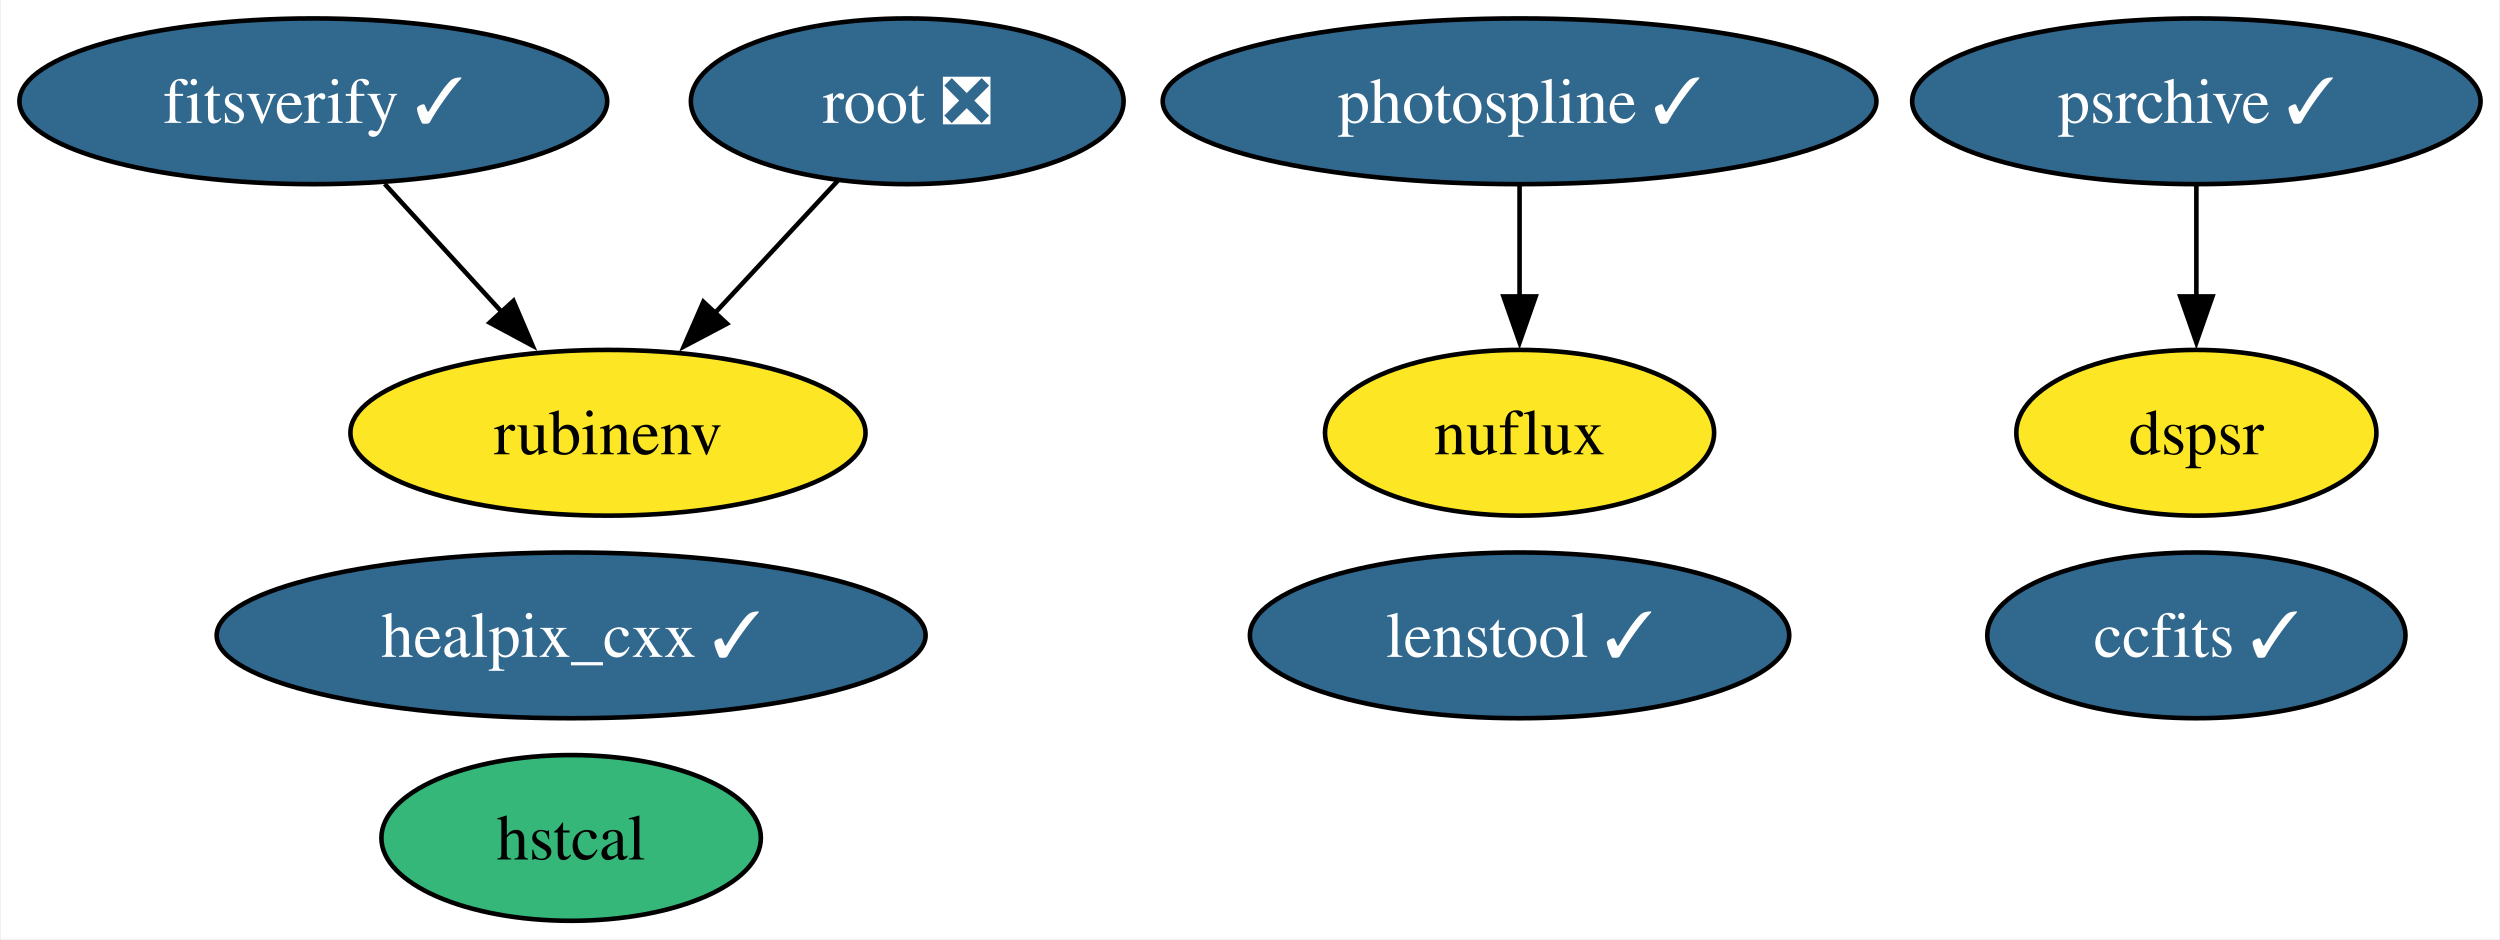
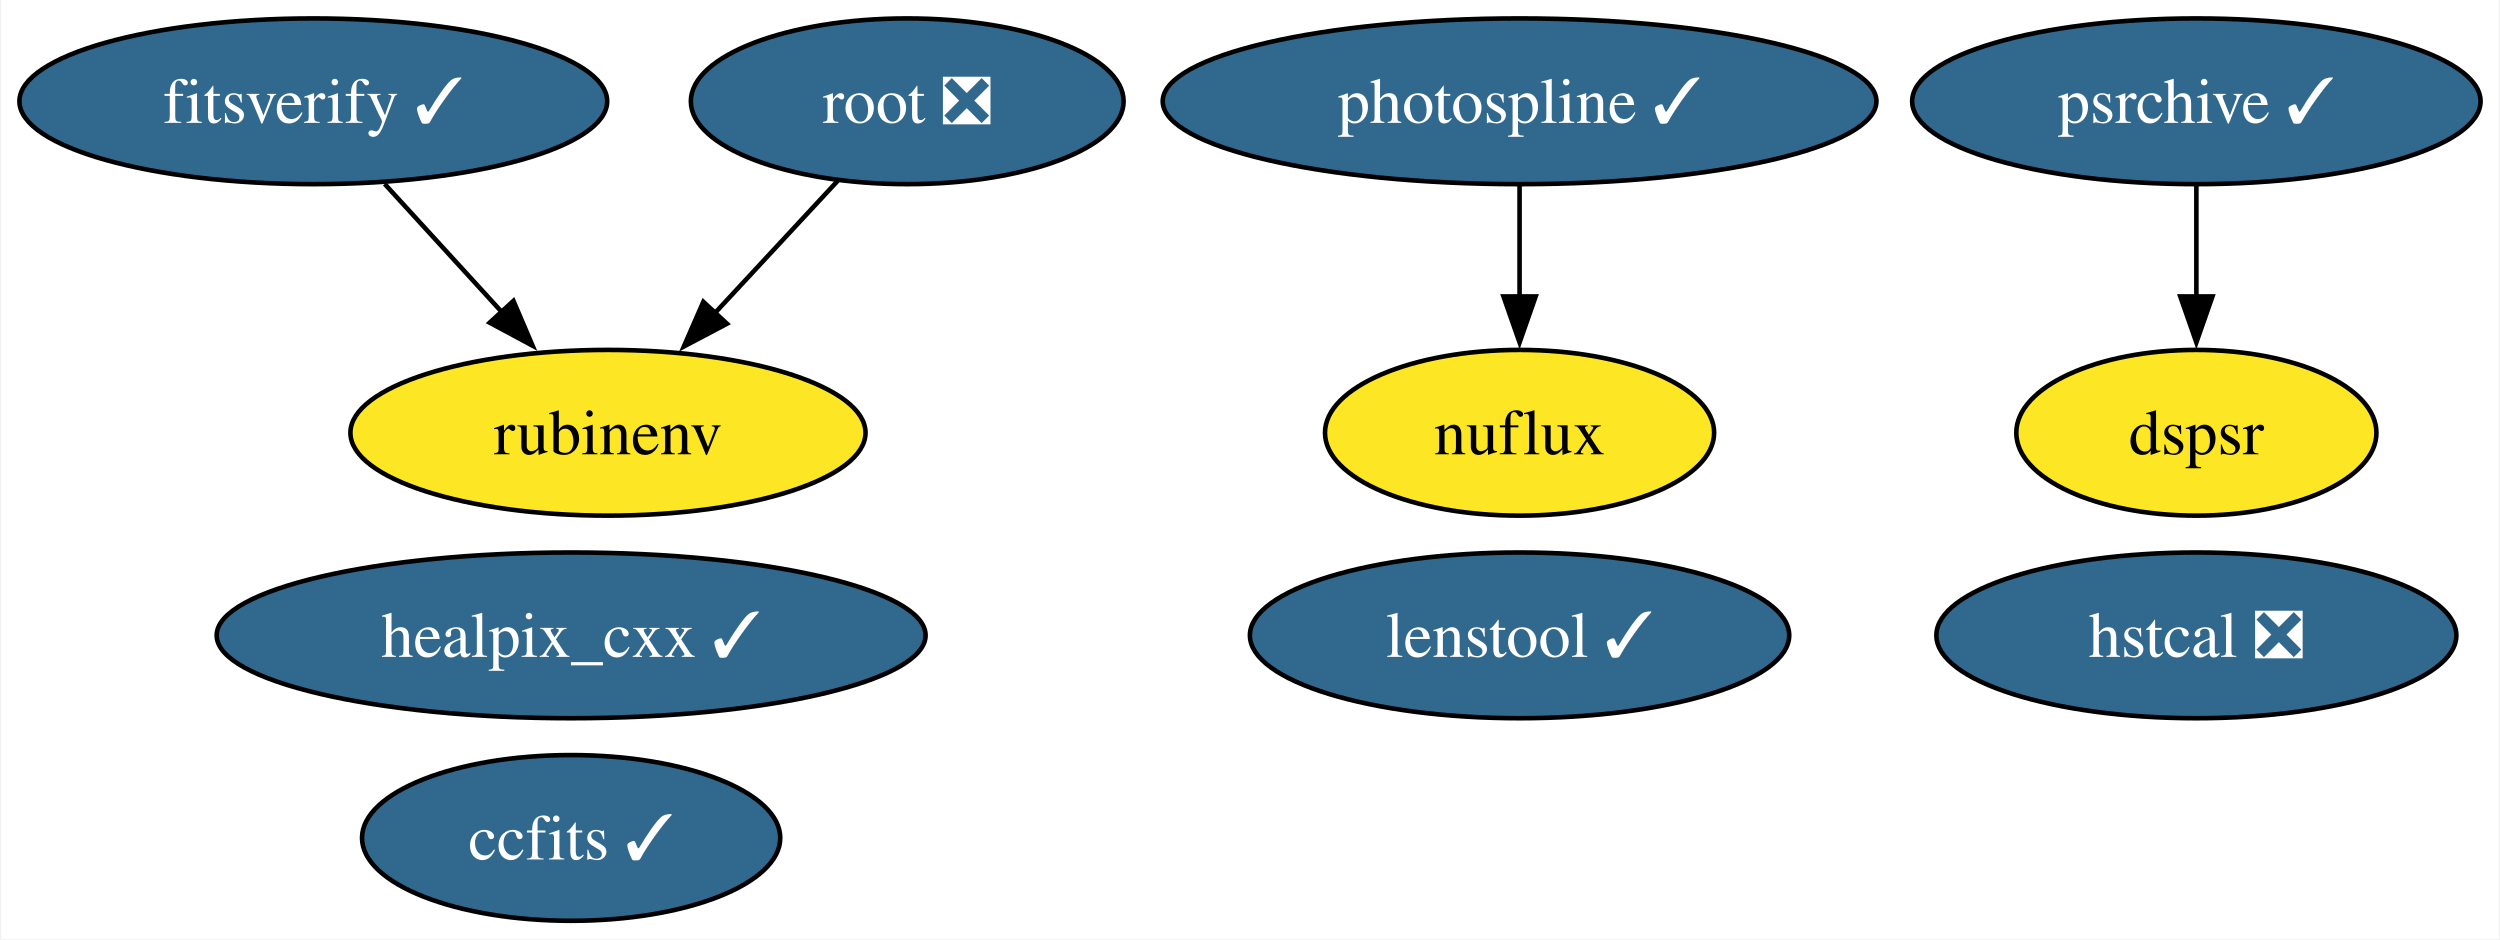
<svg xmlns="http://www.w3.org/2000/svg" xmlns:xlink="http://www.w3.org/1999/xlink" width="543pt" height="204pt" viewBox="0.00 0.00 542.56 204.00">
  <g id="graph0" class="graph" transform="scale(1 1) rotate(0) translate(4 200)">
    <polygon fill="white" stroke="none" points="-4,4 -4,-200 538.56,-200 538.56,4 -4,4" />
    <g id="node1" class="node">
      <g id="a_node1">
        <a xlink:href="https://github.com/conda-forge/healpix_cxx-feedstock/pull/33" xlink:title="healpix_cxx ✓">
          <ellipse fill="#31688e" stroke="black" cx="119.83" cy="-62" rx="76.99" ry="18" />
          <text text-anchor="middle" x="119.83" y="-57.33" font-family="Times,serif" font-size="14.00" fill="white">healpix_cxx ✓</text>
        </a>
      </g>
    </g>
    <g id="node2" class="node">
      <g id="a_node2">
        <a xlink:href="https://github.com/conda-forge/ccfits-feedstock/pull/16" xlink:title="ccfits ✓">
-           <ellipse fill="#31688e" stroke="black" cx="472.83" cy="-62" rx="45.42" ry="18" />
-           <text text-anchor="middle" x="472.83" y="-57.33" font-family="Times,serif" font-size="14.00" fill="white">ccfits ✓</text>
+           <ellipse fill="#31688e" stroke="black" cx="119.83" cy="-18" rx="45.42" ry="18" />
+           <text text-anchor="middle" x="119.83" y="-13.32" font-family="Times,serif" font-size="14.00" fill="white">ccfits ✓</text>
        </a>
      </g>
    </g>
    <g id="node3" class="node">
      <g id="a_node3">
        <a xlink:href="https://github.com/conda-forge/root-feedstock/pull/258" xlink:title="root ❎">
          <ellipse fill="#31688e" stroke="black" cx="192.83" cy="-178" rx="47" ry="18" />
          <text text-anchor="middle" x="192.83" y="-173.32" font-family="Times,serif" font-size="14.00" fill="white">root ❎</text>
        </a>
      </g>
    </g>
    <g id="node5" class="node">
      <g id="a_node5">
        <a xlink:href="https://github.com/conda-forge/rubinenv-feedstock" xlink:title="rubinenv">
          <ellipse fill="#fde725" stroke="black" cx="127.83" cy="-106" rx="55.94" ry="18" />
          <text text-anchor="middle" x="127.83" y="-101.33" font-family="Times,serif" font-size="14.00">rubinenv</text>
        </a>
      </g>
    </g>
    <g id="edge1" class="edge">
      <path fill="none" stroke="black" d="M177.76,-160.76C169.83,-152.23 159.95,-141.58 151.07,-132.02" />
      <polygon fill="black" stroke="black" points="153.68,-129.69 144.31,-124.74 148.55,-134.45 153.68,-129.69" />
    </g>
    <g id="node4" class="node">
      <g id="a_node4">
        <a xlink:href="https://github.com/conda-forge/photospline-feedstock/pull/42" xlink:title="photospline ✓">
          <ellipse fill="#31688e" stroke="black" cx="325.83" cy="-178" rx="77.51" ry="18" />
          <text text-anchor="middle" x="325.83" y="-173.32" font-family="Times,serif" font-size="14.00" fill="white">photospline ✓</text>
        </a>
      </g>
    </g>
    <g id="node7" class="node">
      <g id="a_node7">
        <a xlink:href="https://github.com/conda-forge/nuflux-feedstock" xlink:title="nuflux">
          <ellipse fill="#fde725" stroke="black" cx="325.83" cy="-106" rx="42.26" ry="18" />
          <text text-anchor="middle" x="325.83" y="-101.33" font-family="Times,serif" font-size="14.00">nuflux</text>
        </a>
      </g>
    </g>
    <g id="edge2" class="edge">
      <path fill="none" stroke="black" d="M325.83,-159.7C325.83,-152.41 325.83,-143.73 325.83,-135.54" />
      <polygon fill="black" stroke="black" points="329.33,-135.62 325.83,-125.62 322.33,-135.62 329.33,-135.62" />
    </g>
    <g id="node6" class="node">
      <g id="a_node6">
        <a xlink:href="https://github.com/conda-forge/psrchive-feedstock/pull/48" xlink:title="psrchive ✓">
          <ellipse fill="#31688e" stroke="black" cx="472.83" cy="-178" rx="61.73" ry="18" />
          <text text-anchor="middle" x="472.83" y="-173.32" font-family="Times,serif" font-size="14.00" fill="white">psrchive ✓</text>
        </a>
      </g>
    </g>
    <g id="node10" class="node">
      <g id="a_node10">
        <a xlink:href="https://github.com/conda-forge/dspsr-feedstock" xlink:title="dspsr">
          <ellipse fill="#fde725" stroke="black" cx="472.83" cy="-106" rx="39.11" ry="18" />
          <text text-anchor="middle" x="472.83" y="-101.33" font-family="Times,serif" font-size="14.00">dspsr</text>
        </a>
      </g>
    </g>
    <g id="edge3" class="edge">
      <path fill="none" stroke="black" d="M472.83,-159.7C472.83,-152.41 472.83,-143.73 472.83,-135.54" />
      <polygon fill="black" stroke="black" points="476.33,-135.62 472.83,-125.62 469.33,-135.62 476.33,-135.62" />
    </g>
    <g id="node8" class="node">
      <g id="a_node8">
-         <a xlink:href="https://github.com/conda-forge/hstcal-feedstock" xlink:title="hstcal">
-           <ellipse fill="#35b779" stroke="black" cx="119.83" cy="-18" rx="41.21" ry="18" />
-           <text text-anchor="middle" x="119.83" y="-13.32" font-family="Times,serif" font-size="14.00">hstcal</text>
+         <a xlink:href="https://github.com/conda-forge/hstcal-feedstock/pull/24" xlink:title="hstcal ❎">
+           <ellipse fill="#31688e" stroke="black" cx="472.83" cy="-62" rx="56.47" ry="18" />
+           <text text-anchor="middle" x="472.83" y="-57.33" font-family="Times,serif" font-size="14.00" fill="white">hstcal ❎</text>
        </a>
      </g>
    </g>
    <g id="node9" class="node">
      <g id="a_node9">
        <a xlink:href="https://github.com/conda-forge/fitsverify-feedstock/pull/16" xlink:title="fitsverify ✓">
          <ellipse fill="#31688e" stroke="black" cx="63.83" cy="-178" rx="63.83" ry="18" />
          <text text-anchor="middle" x="63.83" y="-173.32" font-family="Times,serif" font-size="14.00" fill="white">fitsverify ✓</text>
        </a>
      </g>
    </g>
    <g id="edge4" class="edge">
      <path fill="none" stroke="black" d="M79.33,-160.05C86.95,-151.71 96.3,-141.49 104.75,-132.25" />
      <polygon fill="black" stroke="black" points="107.3,-134.65 111.46,-124.91 102.13,-129.92 107.3,-134.65" />
    </g>
    <g id="node11" class="node">
      <g id="a_node11">
        <a xlink:href="https://github.com/conda-forge/lenstool-feedstock/pull/24" xlink:title="lenstool ✓">
          <ellipse fill="#31688e" stroke="black" cx="325.83" cy="-62" rx="58.57" ry="18" />
          <text text-anchor="middle" x="325.83" y="-57.33" font-family="Times,serif" font-size="14.00" fill="white">lenstool ✓</text>
        </a>
      </g>
    </g>
  </g>
</svg>
